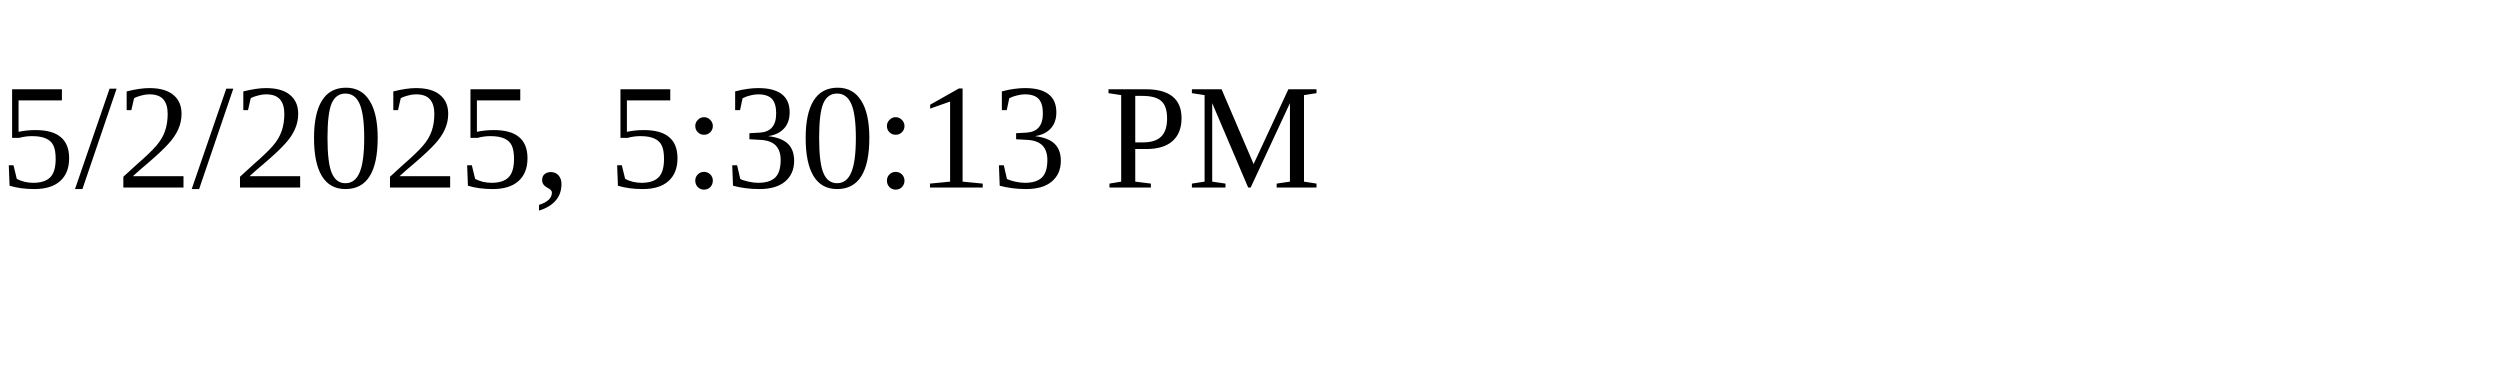
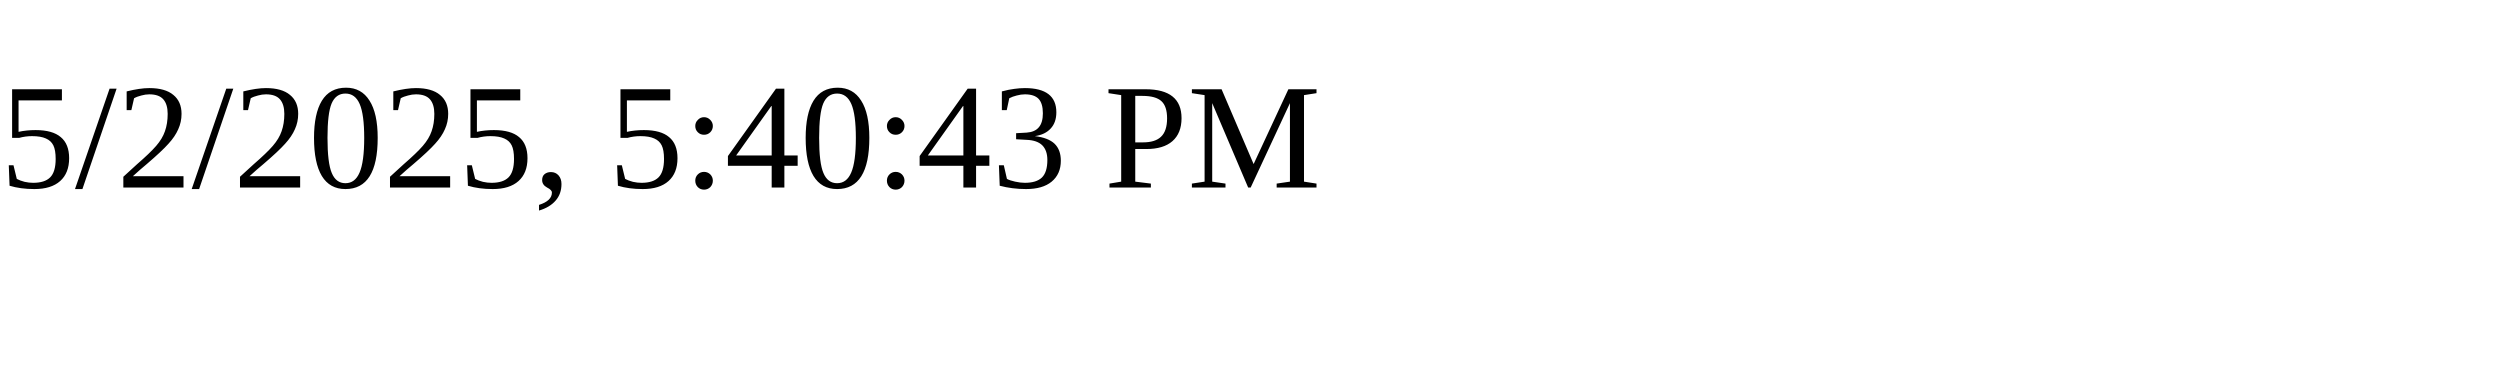
<svg xmlns="http://www.w3.org/2000/svg" height="30" width="200">
-   <text x="0" y="15">5/2/2025, 5:30:13 PM</text>
+   <text x="0" y="15">5/2/2025, 5:40:43 PM</text>
</svg>
